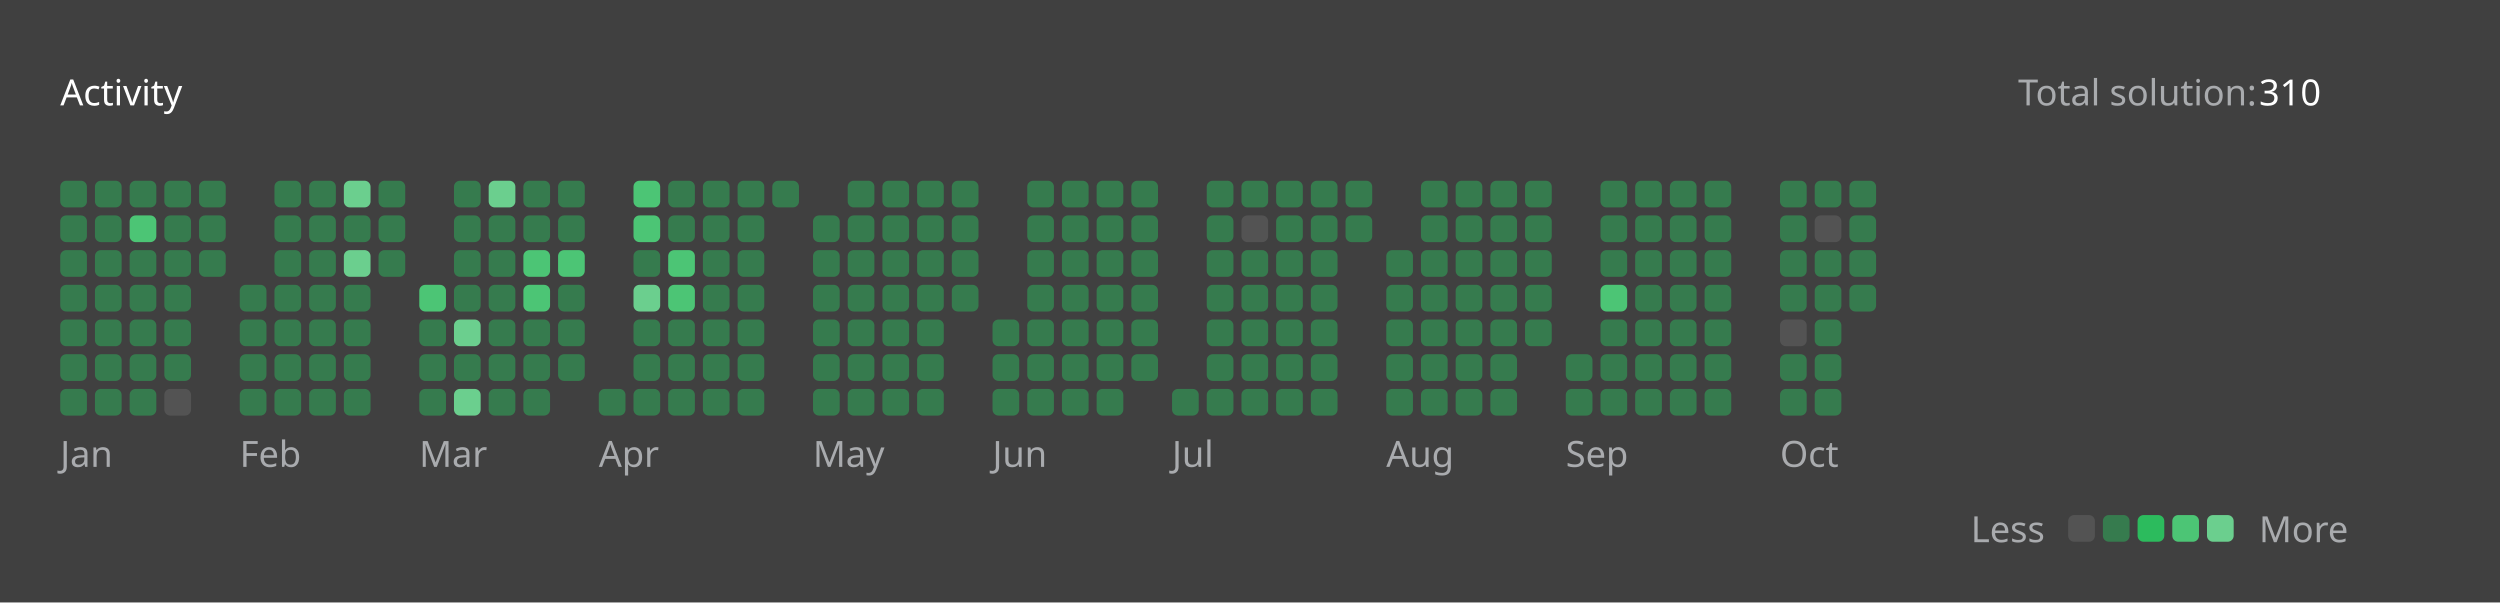
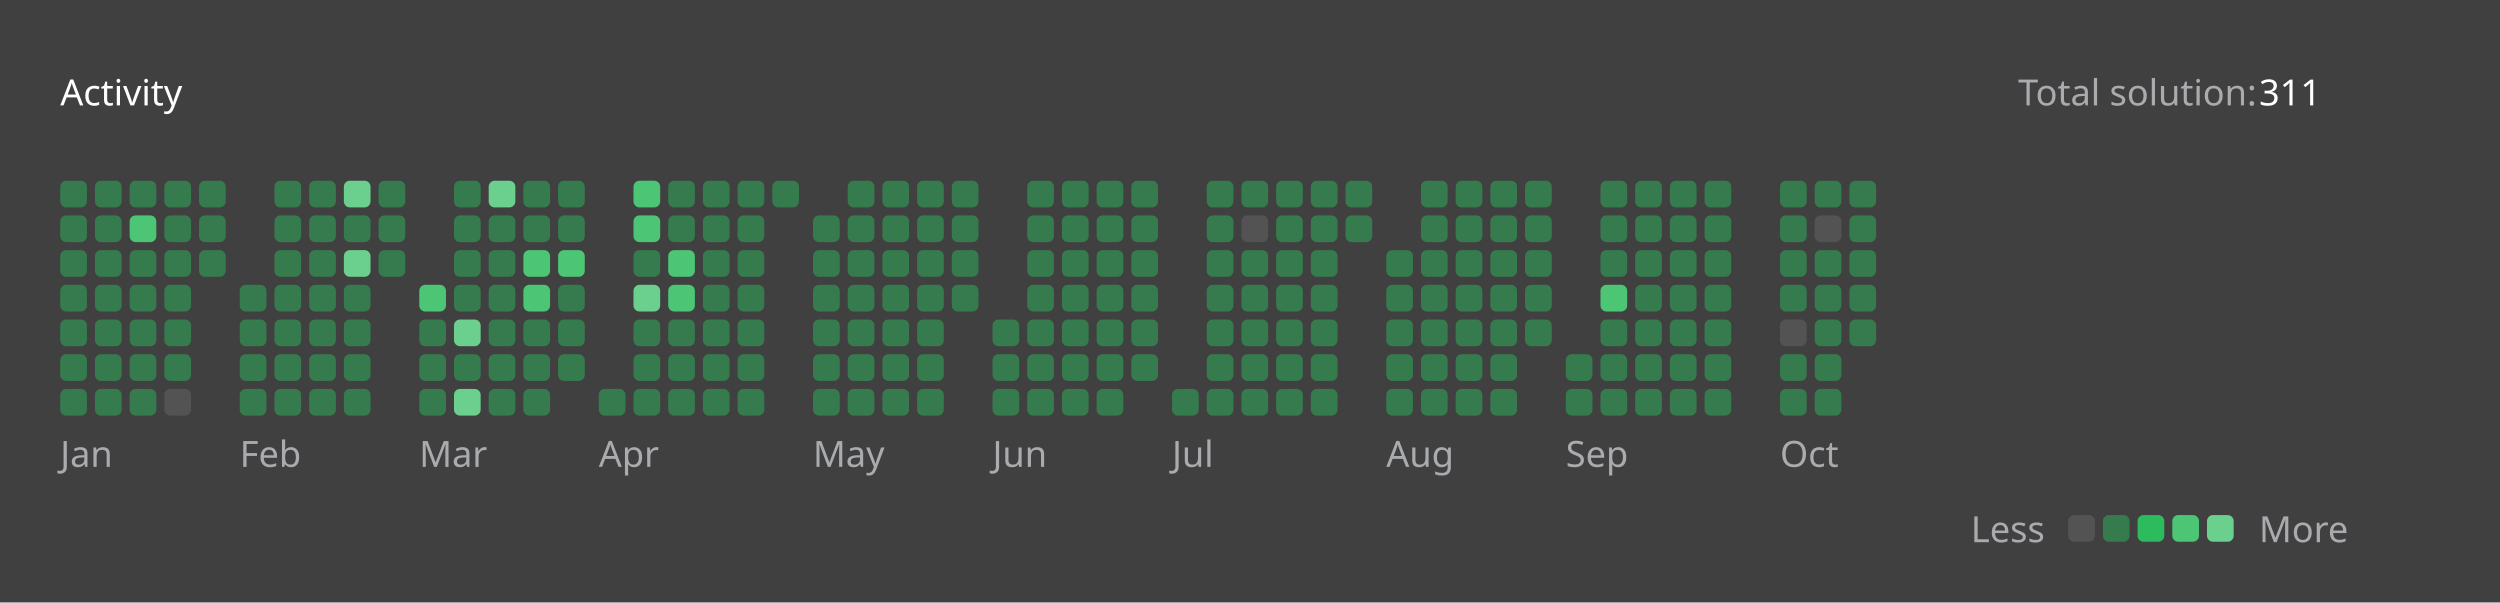
<svg xmlns="http://www.w3.org/2000/svg" version="1.1" height="200" width="830" viewBox="0 0 830 200">
  <style>*{font-family: "Segoe UI", Tahoma, Geneva, Verdana, sans-serif;}</style>
  <style>.title{font-weight: 500;font-size: 1rem;}</style>
  <style>.rotate-90{transform: rotate(-90deg);transform-origin: center;transform-box: fill-box;}</style>
  <style>.state{font-size: .75rem;}</style>
  <style>.light{color: #ffffff;fill: #ffffff;}</style>
  <style>.light-gray{color: #eff2f699;fill: #eff2f699;}</style>
  <style>.dark-gray{color: #ebebf54d;fill: #ebebf54d;}</style>
  <style>.gray{color: #747474;fill: #747474;}</style>
  <style>.orange{color: #ffa116;fill: #ffa116;}</style>
  <style>.background{color: #404040;fill: #404040;}</style>
  <style>.level-1-block{fill: #ffffff1a;}</style>
  <style>.level-2-block{fill: #2cb55d80;}</style>
  <style>.level-3-block{fill: #2cbb5dff;}</style>
  <style>.level-4-block{fill: #4cc575ff;}</style>
  <style>.level-5-block{fill: #6bcf8eff;}</style>
  <rect fill="#404040" x="0" y="0" width="830" height="200" rx="0.5rem" />
  <g text-anchor="start" text-decoration="1" class="title">
    <text x="20" y="35">
      <tspan class="light">Activity</tspan>
      <tspan class="orange" />
    </text>
  </g>
  <g class="state">
    <text x="670" y="35" class="light-gray"> Total solution: </text>
-     <text x="750" y="35" class="light"> 310 </text>
+     <text x="750" y="35" class="light"> 311 </text>
    <text x="678.88" y="180" class="light-gray" text-anchor="end">Less</text>
    <rect x="686.64" y="171" width="8.86" height="8.86" rx="2" ry="2" class="level-1-block" />
    <rect x="698.16" y="171" width="8.86" height="8.86" rx="2" ry="2" class="level-2-block" />
    <rect x="709.68" y="171" width="8.86" height="8.86" rx="2" ry="2" class="level-3-block" />
    <rect x="721.2" y="171" width="8.86" height="8.86" rx="2" ry="2" class="level-4-block" />
    <rect x="732.72" y="171" width="8.86" height="8.86" rx="2" ry="2" class="level-5-block" />
    <text x="750" y="180" class="light-gray">More</text>
  </g>
  <g x="20" y="60">
    <g x="20" y="60">
      <g x="20.0" y="60">
        <rect x="20.0" y="60.0" width="8.86" height="8.86" rx="2" ry="2" class="level-2-block" />
        <rect x="20.0" y="71.52" width="8.86" height="8.86" rx="2" ry="2" class="level-2-block" />
        <rect x="20.0" y="83.04" width="8.86" height="8.86" rx="2" ry="2" class="level-2-block" />
        <rect x="20.0" y="94.56" width="8.86" height="8.86" rx="2" ry="2" class="level-2-block" />
        <rect x="20.0" y="106.08" width="8.86" height="8.86" rx="2" ry="2" class="level-2-block" />
        <rect x="20.0" y="117.6" width="8.86" height="8.86" rx="2" ry="2" class="level-2-block" />
        <rect x="20.0" y="129.12" width="8.86" height="8.86" rx="2" ry="2" class="level-2-block" />
      </g>
      <g x="31.52" y="60">
        <rect x="31.52" y="60.0" width="8.86" height="8.86" rx="2" ry="2" class="level-2-block" />
        <rect x="31.52" y="71.52" width="8.86" height="8.86" rx="2" ry="2" class="level-2-block" />
        <rect x="31.52" y="83.04" width="8.86" height="8.86" rx="2" ry="2" class="level-2-block" />
        <rect x="31.52" y="94.56" width="8.86" height="8.86" rx="2" ry="2" class="level-2-block" />
        <rect x="31.52" y="106.08" width="8.86" height="8.86" rx="2" ry="2" class="level-2-block" />
        <rect x="31.52" y="117.6" width="8.86" height="8.86" rx="2" ry="2" class="level-2-block" />
        <rect x="31.52" y="129.12" width="8.86" height="8.86" rx="2" ry="2" class="level-2-block" />
      </g>
      <g x="43.04" y="60">
        <rect x="43.04" y="60.0" width="8.86" height="8.86" rx="2" ry="2" class="level-2-block" />
        <rect x="43.04" y="71.52" width="8.86" height="8.86" rx="2" ry="2" class="level-4-block" />
        <rect x="43.04" y="83.04" width="8.86" height="8.86" rx="2" ry="2" class="level-2-block" />
        <rect x="43.04" y="94.56" width="8.86" height="8.86" rx="2" ry="2" class="level-2-block" />
        <rect x="43.04" y="106.08" width="8.86" height="8.86" rx="2" ry="2" class="level-2-block" />
        <rect x="43.04" y="117.6" width="8.86" height="8.86" rx="2" ry="2" class="level-2-block" />
        <rect x="43.04" y="129.12" width="8.86" height="8.86" rx="2" ry="2" class="level-2-block" />
      </g>
      <g x="54.56" y="60">
        <rect x="54.56" y="60.0" width="8.86" height="8.86" rx="2" ry="2" class="level-2-block" />
        <rect x="54.56" y="71.52" width="8.86" height="8.86" rx="2" ry="2" class="level-2-block" />
        <rect x="54.56" y="83.04" width="8.86" height="8.86" rx="2" ry="2" class="level-2-block" />
        <rect x="54.56" y="94.56" width="8.86" height="8.86" rx="2" ry="2" class="level-2-block" />
        <rect x="54.56" y="106.08" width="8.86" height="8.86" rx="2" ry="2" class="level-2-block" />
        <rect x="54.56" y="117.6" width="8.86" height="8.86" rx="2" ry="2" class="level-2-block" />
        <rect x="54.56" y="129.12" width="8.86" height="8.86" rx="2" ry="2" class="level-1-block" />
      </g>
      <g x="66.08" y="60">
        <rect x="66.08" y="60.0" width="8.86" height="8.86" rx="2" ry="2" class="level-2-block" />
        <rect x="66.08" y="71.52" width="8.86" height="8.86" rx="2" ry="2" class="level-2-block" />
        <rect x="66.08" y="83.04" width="8.86" height="8.86" rx="2" ry="2" class="level-2-block" />
      </g>
      <text x="20.0" y="155" class="light-gray state">Jan</text>
    </g>
  </g>
  <g x="79.6" y="60">
    <g x="79.6" y="60">
      <g x="79.6" y="60">
        <rect x="79.6" y="94.56" width="8.86" height="8.86" rx="2" ry="2" class="level-2-block" />
        <rect x="79.6" y="106.08" width="8.86" height="8.86" rx="2" ry="2" class="level-2-block" />
        <rect x="79.6" y="117.6" width="8.86" height="8.86" rx="2" ry="2" class="level-2-block" />
        <rect x="79.6" y="129.12" width="8.86" height="8.86" rx="2" ry="2" class="level-2-block" />
      </g>
      <g x="91.12" y="60">
        <rect x="91.12" y="60.0" width="8.86" height="8.86" rx="2" ry="2" class="level-2-block" />
        <rect x="91.12" y="71.52" width="8.86" height="8.86" rx="2" ry="2" class="level-2-block" />
        <rect x="91.12" y="83.04" width="8.86" height="8.86" rx="2" ry="2" class="level-2-block" />
        <rect x="91.12" y="94.56" width="8.86" height="8.86" rx="2" ry="2" class="level-2-block" />
        <rect x="91.12" y="106.08" width="8.86" height="8.86" rx="2" ry="2" class="level-2-block" />
        <rect x="91.12" y="117.6" width="8.86" height="8.86" rx="2" ry="2" class="level-2-block" />
        <rect x="91.12" y="129.12" width="8.86" height="8.86" rx="2" ry="2" class="level-2-block" />
      </g>
      <g x="102.64" y="60">
        <rect x="102.64" y="60.0" width="8.86" height="8.86" rx="2" ry="2" class="level-2-block" />
        <rect x="102.64" y="71.52" width="8.86" height="8.86" rx="2" ry="2" class="level-2-block" />
        <rect x="102.64" y="83.04" width="8.86" height="8.86" rx="2" ry="2" class="level-2-block" />
        <rect x="102.64" y="94.56" width="8.86" height="8.86" rx="2" ry="2" class="level-2-block" />
        <rect x="102.64" y="106.08" width="8.86" height="8.86" rx="2" ry="2" class="level-2-block" />
        <rect x="102.64" y="117.6" width="8.86" height="8.86" rx="2" ry="2" class="level-2-block" />
        <rect x="102.64" y="129.12" width="8.86" height="8.86" rx="2" ry="2" class="level-2-block" />
      </g>
      <g x="114.16" y="60">
        <rect x="114.16" y="60.0" width="8.86" height="8.86" rx="2" ry="2" class="level-5-block" />
        <rect x="114.16" y="71.52" width="8.86" height="8.86" rx="2" ry="2" class="level-2-block" />
        <rect x="114.16" y="83.04" width="8.86" height="8.86" rx="2" ry="2" class="level-5-block" />
        <rect x="114.16" y="94.56" width="8.86" height="8.86" rx="2" ry="2" class="level-2-block" />
        <rect x="114.16" y="106.08" width="8.86" height="8.86" rx="2" ry="2" class="level-2-block" />
        <rect x="114.16" y="117.6" width="8.86" height="8.86" rx="2" ry="2" class="level-2-block" />
        <rect x="114.16" y="129.12" width="8.86" height="8.86" rx="2" ry="2" class="level-2-block" />
      </g>
      <g x="125.68" y="60">
        <rect x="125.68" y="60.0" width="8.86" height="8.86" rx="2" ry="2" class="level-2-block" />
        <rect x="125.68" y="71.52" width="8.86" height="8.86" rx="2" ry="2" class="level-2-block" />
        <rect x="125.68" y="83.04" width="8.86" height="8.86" rx="2" ry="2" class="level-2-block" />
      </g>
      <text x="79.6" y="155" class="light-gray state">Feb</text>
    </g>
  </g>
  <g x="139.2" y="60">
    <g x="139.2" y="60">
      <g x="139.2" y="60">
        <rect x="139.2" y="94.56" width="8.86" height="8.86" rx="2" ry="2" class="level-4-block" />
        <rect x="139.2" y="106.08" width="8.86" height="8.86" rx="2" ry="2" class="level-2-block" />
        <rect x="139.2" y="117.6" width="8.86" height="8.86" rx="2" ry="2" class="level-2-block" />
        <rect x="139.2" y="129.12" width="8.86" height="8.86" rx="2" ry="2" class="level-2-block" />
      </g>
      <g x="150.72" y="60">
        <rect x="150.72" y="60.0" width="8.86" height="8.86" rx="2" ry="2" class="level-2-block" />
        <rect x="150.72" y="71.52" width="8.86" height="8.86" rx="2" ry="2" class="level-2-block" />
        <rect x="150.72" y="83.04" width="8.86" height="8.86" rx="2" ry="2" class="level-2-block" />
        <rect x="150.72" y="94.56" width="8.86" height="8.86" rx="2" ry="2" class="level-2-block" />
        <rect x="150.72" y="106.08" width="8.86" height="8.86" rx="2" ry="2" class="level-5-block" />
        <rect x="150.72" y="117.6" width="8.86" height="8.86" rx="2" ry="2" class="level-2-block" />
        <rect x="150.72" y="129.12" width="8.86" height="8.86" rx="2" ry="2" class="level-5-block" />
      </g>
      <g x="162.24" y="60">
        <rect x="162.24" y="60.0" width="8.86" height="8.86" rx="2" ry="2" class="level-5-block" />
        <rect x="162.24" y="71.52" width="8.86" height="8.86" rx="2" ry="2" class="level-2-block" />
        <rect x="162.24" y="83.04" width="8.86" height="8.86" rx="2" ry="2" class="level-2-block" />
        <rect x="162.24" y="94.56" width="8.86" height="8.86" rx="2" ry="2" class="level-2-block" />
        <rect x="162.24" y="106.08" width="8.86" height="8.86" rx="2" ry="2" class="level-2-block" />
        <rect x="162.24" y="117.6" width="8.86" height="8.86" rx="2" ry="2" class="level-2-block" />
        <rect x="162.24" y="129.12" width="8.86" height="8.86" rx="2" ry="2" class="level-2-block" />
      </g>
      <g x="173.76" y="60">
        <rect x="173.76" y="60.0" width="8.86" height="8.86" rx="2" ry="2" class="level-2-block" />
        <rect x="173.76" y="71.52" width="8.86" height="8.86" rx="2" ry="2" class="level-2-block" />
        <rect x="173.76" y="83.04" width="8.86" height="8.86" rx="2" ry="2" class="level-4-block" />
        <rect x="173.76" y="94.56" width="8.86" height="8.86" rx="2" ry="2" class="level-4-block" />
        <rect x="173.76" y="106.08" width="8.86" height="8.86" rx="2" ry="2" class="level-2-block" />
        <rect x="173.76" y="117.6" width="8.86" height="8.86" rx="2" ry="2" class="level-2-block" />
        <rect x="173.76" y="129.12" width="8.86" height="8.86" rx="2" ry="2" class="level-2-block" />
      </g>
      <g x="185.28" y="60">
        <rect x="185.28" y="60.0" width="8.86" height="8.86" rx="2" ry="2" class="level-2-block" />
        <rect x="185.28" y="71.52" width="8.86" height="8.86" rx="2" ry="2" class="level-2-block" />
        <rect x="185.28" y="83.04" width="8.86" height="8.86" rx="2" ry="2" class="level-4-block" />
        <rect x="185.28" y="94.56" width="8.86" height="8.86" rx="2" ry="2" class="level-2-block" />
        <rect x="185.28" y="106.08" width="8.86" height="8.86" rx="2" ry="2" class="level-2-block" />
        <rect x="185.28" y="117.6" width="8.86" height="8.86" rx="2" ry="2" class="level-2-block" />
      </g>
      <text x="139.2" y="155" class="light-gray state">Mar</text>
    </g>
  </g>
  <g x="198.8" y="60">
    <g x="198.8" y="60">
      <g x="198.8" y="60">
        <rect x="198.8" y="129.12" width="8.86" height="8.86" rx="2" ry="2" class="level-2-block" />
      </g>
      <g x="210.32" y="60">
        <rect x="210.32" y="60.0" width="8.86" height="8.86" rx="2" ry="2" class="level-4-block" />
        <rect x="210.32" y="71.52" width="8.86" height="8.86" rx="2" ry="2" class="level-4-block" />
        <rect x="210.32" y="83.04" width="8.86" height="8.86" rx="2" ry="2" class="level-2-block" />
        <rect x="210.32" y="94.56" width="8.86" height="8.86" rx="2" ry="2" class="level-5-block" />
        <rect x="210.32" y="106.08" width="8.86" height="8.86" rx="2" ry="2" class="level-2-block" />
        <rect x="210.32" y="117.6" width="8.86" height="8.86" rx="2" ry="2" class="level-2-block" />
        <rect x="210.32" y="129.12" width="8.86" height="8.86" rx="2" ry="2" class="level-2-block" />
      </g>
      <g x="221.84" y="60">
        <rect x="221.84" y="60.0" width="8.86" height="8.86" rx="2" ry="2" class="level-2-block" />
        <rect x="221.84" y="71.52" width="8.86" height="8.86" rx="2" ry="2" class="level-2-block" />
        <rect x="221.84" y="83.04" width="8.86" height="8.86" rx="2" ry="2" class="level-4-block" />
        <rect x="221.84" y="94.56" width="8.86" height="8.86" rx="2" ry="2" class="level-4-block" />
        <rect x="221.84" y="106.08" width="8.86" height="8.86" rx="2" ry="2" class="level-2-block" />
        <rect x="221.84" y="117.6" width="8.86" height="8.86" rx="2" ry="2" class="level-2-block" />
        <rect x="221.84" y="129.12" width="8.86" height="8.86" rx="2" ry="2" class="level-2-block" />
      </g>
      <g x="233.36" y="60">
        <rect x="233.36" y="60.0" width="8.86" height="8.86" rx="2" ry="2" class="level-2-block" />
        <rect x="233.36" y="71.52" width="8.86" height="8.86" rx="2" ry="2" class="level-2-block" />
        <rect x="233.36" y="83.04" width="8.86" height="8.86" rx="2" ry="2" class="level-2-block" />
        <rect x="233.36" y="94.56" width="8.86" height="8.86" rx="2" ry="2" class="level-2-block" />
        <rect x="233.36" y="106.08" width="8.86" height="8.86" rx="2" ry="2" class="level-2-block" />
        <rect x="233.36" y="117.6" width="8.86" height="8.86" rx="2" ry="2" class="level-2-block" />
        <rect x="233.36" y="129.12" width="8.86" height="8.86" rx="2" ry="2" class="level-2-block" />
      </g>
      <g x="244.88" y="60">
        <rect x="244.88" y="60.0" width="8.86" height="8.86" rx="2" ry="2" class="level-2-block" />
        <rect x="244.88" y="71.52" width="8.86" height="8.86" rx="2" ry="2" class="level-2-block" />
        <rect x="244.88" y="83.04" width="8.86" height="8.86" rx="2" ry="2" class="level-2-block" />
        <rect x="244.88" y="94.56" width="8.86" height="8.86" rx="2" ry="2" class="level-2-block" />
        <rect x="244.88" y="106.08" width="8.86" height="8.86" rx="2" ry="2" class="level-2-block" />
        <rect x="244.88" y="117.6" width="8.86" height="8.86" rx="2" ry="2" class="level-2-block" />
        <rect x="244.88" y="129.12" width="8.86" height="8.86" rx="2" ry="2" class="level-2-block" />
      </g>
      <g x="256.4" y="60">
        <rect x="256.4" y="60.0" width="8.86" height="8.86" rx="2" ry="2" class="level-2-block" />
      </g>
      <text x="198.8" y="155" class="light-gray state">Apr</text>
    </g>
  </g>
  <g x="269.92" y="60">
    <g x="269.92" y="60">
      <g x="269.92" y="60">
        <rect x="269.92" y="71.52" width="8.86" height="8.86" rx="2" ry="2" class="level-2-block" />
        <rect x="269.92" y="83.04" width="8.86" height="8.86" rx="2" ry="2" class="level-2-block" />
        <rect x="269.92" y="94.56" width="8.86" height="8.86" rx="2" ry="2" class="level-2-block" />
        <rect x="269.92" y="106.08" width="8.86" height="8.86" rx="2" ry="2" class="level-2-block" />
        <rect x="269.92" y="117.6" width="8.86" height="8.86" rx="2" ry="2" class="level-2-block" />
        <rect x="269.92" y="129.12" width="8.86" height="8.86" rx="2" ry="2" class="level-2-block" />
      </g>
      <g x="281.44" y="60">
        <rect x="281.44" y="60.0" width="8.86" height="8.86" rx="2" ry="2" class="level-2-block" />
        <rect x="281.44" y="71.52" width="8.86" height="8.86" rx="2" ry="2" class="level-2-block" />
        <rect x="281.44" y="83.04" width="8.86" height="8.86" rx="2" ry="2" class="level-2-block" />
        <rect x="281.44" y="94.56" width="8.86" height="8.86" rx="2" ry="2" class="level-2-block" />
        <rect x="281.44" y="106.08" width="8.86" height="8.86" rx="2" ry="2" class="level-2-block" />
        <rect x="281.44" y="117.6" width="8.86" height="8.86" rx="2" ry="2" class="level-2-block" />
        <rect x="281.44" y="129.12" width="8.86" height="8.86" rx="2" ry="2" class="level-2-block" />
      </g>
      <g x="292.96" y="60">
        <rect x="292.96" y="60.0" width="8.86" height="8.86" rx="2" ry="2" class="level-2-block" />
        <rect x="292.96" y="71.52" width="8.86" height="8.86" rx="2" ry="2" class="level-2-block" />
        <rect x="292.96" y="83.04" width="8.86" height="8.86" rx="2" ry="2" class="level-2-block" />
        <rect x="292.96" y="94.56" width="8.86" height="8.86" rx="2" ry="2" class="level-2-block" />
        <rect x="292.96" y="106.08" width="8.86" height="8.86" rx="2" ry="2" class="level-2-block" />
        <rect x="292.96" y="117.6" width="8.86" height="8.86" rx="2" ry="2" class="level-2-block" />
        <rect x="292.96" y="129.12" width="8.86" height="8.86" rx="2" ry="2" class="level-2-block" />
      </g>
      <g x="304.48" y="60">
        <rect x="304.48" y="60.0" width="8.86" height="8.86" rx="2" ry="2" class="level-2-block" />
        <rect x="304.48" y="71.52" width="8.86" height="8.86" rx="2" ry="2" class="level-2-block" />
        <rect x="304.48" y="83.04" width="8.86" height="8.86" rx="2" ry="2" class="level-2-block" />
        <rect x="304.48" y="94.56" width="8.86" height="8.86" rx="2" ry="2" class="level-2-block" />
        <rect x="304.48" y="106.08" width="8.86" height="8.86" rx="2" ry="2" class="level-2-block" />
        <rect x="304.48" y="117.6" width="8.86" height="8.86" rx="2" ry="2" class="level-2-block" />
        <rect x="304.48" y="129.12" width="8.86" height="8.86" rx="2" ry="2" class="level-2-block" />
      </g>
      <g x="316" y="60">
        <rect x="316" y="60.0" width="8.86" height="8.86" rx="2" ry="2" class="level-2-block" />
        <rect x="316" y="71.52" width="8.86" height="8.86" rx="2" ry="2" class="level-2-block" />
        <rect x="316" y="83.04" width="8.86" height="8.86" rx="2" ry="2" class="level-2-block" />
        <rect x="316" y="94.56" width="8.86" height="8.86" rx="2" ry="2" class="level-2-block" />
      </g>
      <text x="269.92" y="155" class="light-gray state">May</text>
    </g>
  </g>
  <g x="329.52" y="60">
    <g x="329.52" y="60">
      <g x="329.52" y="60">
        <rect x="329.52" y="106.08" width="8.86" height="8.86" rx="2" ry="2" class="level-2-block" />
        <rect x="329.52" y="117.6" width="8.86" height="8.86" rx="2" ry="2" class="level-2-block" />
        <rect x="329.52" y="129.12" width="8.86" height="8.86" rx="2" ry="2" class="level-2-block" />
      </g>
      <g x="341.04" y="60">
        <rect x="341.04" y="60.0" width="8.86" height="8.86" rx="2" ry="2" class="level-2-block" />
        <rect x="341.04" y="71.52" width="8.86" height="8.86" rx="2" ry="2" class="level-2-block" />
        <rect x="341.04" y="83.04" width="8.86" height="8.86" rx="2" ry="2" class="level-2-block" />
        <rect x="341.04" y="94.56" width="8.86" height="8.86" rx="2" ry="2" class="level-2-block" />
        <rect x="341.04" y="106.08" width="8.86" height="8.86" rx="2" ry="2" class="level-2-block" />
        <rect x="341.04" y="117.6" width="8.86" height="8.86" rx="2" ry="2" class="level-2-block" />
        <rect x="341.04" y="129.12" width="8.86" height="8.86" rx="2" ry="2" class="level-2-block" />
      </g>
      <g x="352.56" y="60">
        <rect x="352.56" y="60.0" width="8.86" height="8.86" rx="2" ry="2" class="level-2-block" />
        <rect x="352.56" y="71.52" width="8.86" height="8.86" rx="2" ry="2" class="level-2-block" />
        <rect x="352.56" y="83.04" width="8.86" height="8.86" rx="2" ry="2" class="level-2-block" />
        <rect x="352.56" y="94.56" width="8.86" height="8.86" rx="2" ry="2" class="level-2-block" />
        <rect x="352.56" y="106.08" width="8.86" height="8.86" rx="2" ry="2" class="level-2-block" />
        <rect x="352.56" y="117.6" width="8.86" height="8.86" rx="2" ry="2" class="level-2-block" />
        <rect x="352.56" y="129.12" width="8.86" height="8.86" rx="2" ry="2" class="level-2-block" />
      </g>
      <g x="364.08" y="60">
        <rect x="364.08" y="60.0" width="8.86" height="8.86" rx="2" ry="2" class="level-2-block" />
        <rect x="364.08" y="71.52" width="8.86" height="8.86" rx="2" ry="2" class="level-2-block" />
        <rect x="364.08" y="83.04" width="8.86" height="8.86" rx="2" ry="2" class="level-2-block" />
        <rect x="364.08" y="94.56" width="8.86" height="8.86" rx="2" ry="2" class="level-2-block" />
        <rect x="364.08" y="106.08" width="8.86" height="8.86" rx="2" ry="2" class="level-2-block" />
        <rect x="364.08" y="117.6" width="8.86" height="8.86" rx="2" ry="2" class="level-2-block" />
        <rect x="364.08" y="129.12" width="8.86" height="8.86" rx="2" ry="2" class="level-2-block" />
      </g>
      <g x="375.6" y="60">
        <rect x="375.6" y="60.0" width="8.86" height="8.86" rx="2" ry="2" class="level-2-block" />
        <rect x="375.6" y="71.52" width="8.86" height="8.86" rx="2" ry="2" class="level-2-block" />
        <rect x="375.6" y="83.04" width="8.86" height="8.86" rx="2" ry="2" class="level-2-block" />
        <rect x="375.6" y="94.56" width="8.86" height="8.86" rx="2" ry="2" class="level-2-block" />
        <rect x="375.6" y="106.08" width="8.86" height="8.86" rx="2" ry="2" class="level-2-block" />
        <rect x="375.6" y="117.6" width="8.86" height="8.86" rx="2" ry="2" class="level-2-block" />
      </g>
      <text x="329.52" y="155" class="light-gray state">Jun</text>
    </g>
  </g>
  <g x="389.12" y="60">
    <g x="389.12" y="60">
      <g x="389.12" y="60">
        <rect x="389.12" y="129.12" width="8.86" height="8.86" rx="2" ry="2" class="level-2-block" />
      </g>
      <g x="400.64" y="60">
        <rect x="400.64" y="60.0" width="8.86" height="8.86" rx="2" ry="2" class="level-2-block" />
        <rect x="400.64" y="71.52" width="8.86" height="8.86" rx="2" ry="2" class="level-2-block" />
        <rect x="400.64" y="83.04" width="8.86" height="8.86" rx="2" ry="2" class="level-2-block" />
        <rect x="400.64" y="94.56" width="8.86" height="8.86" rx="2" ry="2" class="level-2-block" />
        <rect x="400.64" y="106.08" width="8.86" height="8.86" rx="2" ry="2" class="level-2-block" />
        <rect x="400.64" y="117.6" width="8.86" height="8.86" rx="2" ry="2" class="level-2-block" />
        <rect x="400.64" y="129.12" width="8.86" height="8.86" rx="2" ry="2" class="level-2-block" />
      </g>
      <g x="412.16" y="60">
        <rect x="412.16" y="60.0" width="8.86" height="8.86" rx="2" ry="2" class="level-2-block" />
        <rect x="412.16" y="71.52" width="8.86" height="8.86" rx="2" ry="2" class="level-1-block" />
        <rect x="412.16" y="83.04" width="8.86" height="8.86" rx="2" ry="2" class="level-2-block" />
        <rect x="412.16" y="94.56" width="8.86" height="8.86" rx="2" ry="2" class="level-2-block" />
        <rect x="412.16" y="106.08" width="8.86" height="8.86" rx="2" ry="2" class="level-2-block" />
        <rect x="412.16" y="117.6" width="8.86" height="8.86" rx="2" ry="2" class="level-2-block" />
        <rect x="412.16" y="129.12" width="8.86" height="8.86" rx="2" ry="2" class="level-2-block" />
      </g>
      <g x="423.68" y="60">
        <rect x="423.68" y="60.0" width="8.86" height="8.86" rx="2" ry="2" class="level-2-block" />
        <rect x="423.68" y="71.52" width="8.86" height="8.86" rx="2" ry="2" class="level-2-block" />
        <rect x="423.68" y="83.04" width="8.86" height="8.86" rx="2" ry="2" class="level-2-block" />
        <rect x="423.68" y="94.56" width="8.86" height="8.86" rx="2" ry="2" class="level-2-block" />
        <rect x="423.68" y="106.08" width="8.86" height="8.86" rx="2" ry="2" class="level-2-block" />
        <rect x="423.68" y="117.6" width="8.86" height="8.86" rx="2" ry="2" class="level-2-block" />
        <rect x="423.68" y="129.12" width="8.86" height="8.86" rx="2" ry="2" class="level-2-block" />
      </g>
      <g x="435.2" y="60">
        <rect x="435.2" y="60.0" width="8.86" height="8.86" rx="2" ry="2" class="level-2-block" />
        <rect x="435.2" y="71.52" width="8.86" height="8.86" rx="2" ry="2" class="level-2-block" />
        <rect x="435.2" y="83.04" width="8.86" height="8.86" rx="2" ry="2" class="level-2-block" />
        <rect x="435.2" y="94.56" width="8.86" height="8.86" rx="2" ry="2" class="level-2-block" />
        <rect x="435.2" y="106.08" width="8.86" height="8.86" rx="2" ry="2" class="level-2-block" />
        <rect x="435.2" y="117.6" width="8.86" height="8.86" rx="2" ry="2" class="level-2-block" />
        <rect x="435.2" y="129.12" width="8.86" height="8.86" rx="2" ry="2" class="level-2-block" />
      </g>
      <g x="446.72" y="60">
        <rect x="446.72" y="60.0" width="8.86" height="8.86" rx="2" ry="2" class="level-2-block" />
        <rect x="446.72" y="71.52" width="8.86" height="8.86" rx="2" ry="2" class="level-2-block" />
      </g>
      <text x="389.12" y="155" class="light-gray state">Jul</text>
    </g>
  </g>
  <g x="460.24" y="60">
    <g x="460.24" y="60">
      <g x="460.24" y="60">
        <rect x="460.24" y="83.04" width="8.86" height="8.86" rx="2" ry="2" class="level-2-block" />
        <rect x="460.24" y="94.56" width="8.86" height="8.86" rx="2" ry="2" class="level-2-block" />
        <rect x="460.24" y="106.08" width="8.86" height="8.86" rx="2" ry="2" class="level-2-block" />
        <rect x="460.24" y="117.6" width="8.86" height="8.86" rx="2" ry="2" class="level-2-block" />
        <rect x="460.24" y="129.12" width="8.86" height="8.86" rx="2" ry="2" class="level-2-block" />
      </g>
      <g x="471.76" y="60">
        <rect x="471.76" y="60.0" width="8.86" height="8.86" rx="2" ry="2" class="level-2-block" />
        <rect x="471.76" y="71.52" width="8.86" height="8.86" rx="2" ry="2" class="level-2-block" />
        <rect x="471.76" y="83.04" width="8.86" height="8.86" rx="2" ry="2" class="level-2-block" />
        <rect x="471.76" y="94.56" width="8.86" height="8.86" rx="2" ry="2" class="level-2-block" />
        <rect x="471.76" y="106.08" width="8.86" height="8.86" rx="2" ry="2" class="level-2-block" />
        <rect x="471.76" y="117.6" width="8.86" height="8.86" rx="2" ry="2" class="level-2-block" />
        <rect x="471.76" y="129.12" width="8.86" height="8.86" rx="2" ry="2" class="level-2-block" />
      </g>
      <g x="483.28" y="60">
        <rect x="483.28" y="60.0" width="8.86" height="8.86" rx="2" ry="2" class="level-2-block" />
        <rect x="483.28" y="71.52" width="8.86" height="8.86" rx="2" ry="2" class="level-2-block" />
        <rect x="483.28" y="83.04" width="8.86" height="8.86" rx="2" ry="2" class="level-2-block" />
        <rect x="483.28" y="94.56" width="8.86" height="8.86" rx="2" ry="2" class="level-2-block" />
        <rect x="483.28" y="106.08" width="8.86" height="8.86" rx="2" ry="2" class="level-2-block" />
        <rect x="483.28" y="117.6" width="8.86" height="8.86" rx="2" ry="2" class="level-2-block" />
        <rect x="483.28" y="129.12" width="8.86" height="8.86" rx="2" ry="2" class="level-2-block" />
      </g>
      <g x="494.8" y="60">
        <rect x="494.8" y="60.0" width="8.86" height="8.86" rx="2" ry="2" class="level-2-block" />
        <rect x="494.8" y="71.52" width="8.86" height="8.86" rx="2" ry="2" class="level-2-block" />
        <rect x="494.8" y="83.04" width="8.86" height="8.86" rx="2" ry="2" class="level-2-block" />
        <rect x="494.8" y="94.56" width="8.86" height="8.86" rx="2" ry="2" class="level-2-block" />
        <rect x="494.8" y="106.08" width="8.86" height="8.86" rx="2" ry="2" class="level-2-block" />
        <rect x="494.8" y="117.6" width="8.86" height="8.86" rx="2" ry="2" class="level-2-block" />
        <rect x="494.8" y="129.12" width="8.86" height="8.86" rx="2" ry="2" class="level-2-block" />
      </g>
      <g x="506.32" y="60">
        <rect x="506.32" y="60.0" width="8.86" height="8.86" rx="2" ry="2" class="level-2-block" />
        <rect x="506.32" y="71.52" width="8.86" height="8.86" rx="2" ry="2" class="level-2-block" />
        <rect x="506.32" y="83.04" width="8.86" height="8.86" rx="2" ry="2" class="level-2-block" />
        <rect x="506.32" y="94.56" width="8.86" height="8.86" rx="2" ry="2" class="level-2-block" />
        <rect x="506.32" y="106.08" width="8.86" height="8.86" rx="2" ry="2" class="level-2-block" />
      </g>
      <text x="460.24" y="155" class="light-gray state">Aug</text>
    </g>
  </g>
  <g x="519.84" y="60">
    <g x="519.84" y="60">
      <g x="519.84" y="60">
        <rect x="519.84" y="117.6" width="8.86" height="8.86" rx="2" ry="2" class="level-2-block" />
        <rect x="519.84" y="129.12" width="8.86" height="8.86" rx="2" ry="2" class="level-2-block" />
      </g>
      <g x="531.36" y="60">
        <rect x="531.36" y="60.0" width="8.86" height="8.86" rx="2" ry="2" class="level-2-block" />
        <rect x="531.36" y="71.52" width="8.86" height="8.86" rx="2" ry="2" class="level-2-block" />
        <rect x="531.36" y="83.04" width="8.86" height="8.86" rx="2" ry="2" class="level-2-block" />
        <rect x="531.36" y="94.56" width="8.86" height="8.86" rx="2" ry="2" class="level-4-block" />
        <rect x="531.36" y="106.08" width="8.86" height="8.86" rx="2" ry="2" class="level-2-block" />
        <rect x="531.36" y="117.6" width="8.86" height="8.86" rx="2" ry="2" class="level-2-block" />
        <rect x="531.36" y="129.12" width="8.86" height="8.86" rx="2" ry="2" class="level-2-block" />
      </g>
      <g x="542.88" y="60">
        <rect x="542.88" y="60.0" width="8.86" height="8.86" rx="2" ry="2" class="level-2-block" />
        <rect x="542.88" y="71.52" width="8.86" height="8.86" rx="2" ry="2" class="level-2-block" />
        <rect x="542.88" y="83.04" width="8.86" height="8.86" rx="2" ry="2" class="level-2-block" />
        <rect x="542.88" y="94.56" width="8.86" height="8.86" rx="2" ry="2" class="level-2-block" />
        <rect x="542.88" y="106.08" width="8.86" height="8.86" rx="2" ry="2" class="level-2-block" />
        <rect x="542.88" y="117.6" width="8.86" height="8.86" rx="2" ry="2" class="level-2-block" />
        <rect x="542.88" y="129.12" width="8.86" height="8.86" rx="2" ry="2" class="level-2-block" />
      </g>
      <g x="554.4" y="60">
        <rect x="554.4" y="60.0" width="8.86" height="8.86" rx="2" ry="2" class="level-2-block" />
        <rect x="554.4" y="71.52" width="8.86" height="8.86" rx="2" ry="2" class="level-2-block" />
        <rect x="554.4" y="83.04" width="8.86" height="8.86" rx="2" ry="2" class="level-2-block" />
        <rect x="554.4" y="94.56" width="8.86" height="8.86" rx="2" ry="2" class="level-2-block" />
        <rect x="554.4" y="106.08" width="8.86" height="8.86" rx="2" ry="2" class="level-2-block" />
        <rect x="554.4" y="117.6" width="8.86" height="8.86" rx="2" ry="2" class="level-2-block" />
        <rect x="554.4" y="129.12" width="8.86" height="8.86" rx="2" ry="2" class="level-2-block" />
      </g>
      <g x="565.92" y="60">
        <rect x="565.92" y="60.0" width="8.86" height="8.86" rx="2" ry="2" class="level-2-block" />
        <rect x="565.92" y="71.52" width="8.86" height="8.86" rx="2" ry="2" class="level-2-block" />
        <rect x="565.92" y="83.04" width="8.86" height="8.86" rx="2" ry="2" class="level-2-block" />
        <rect x="565.92" y="94.56" width="8.86" height="8.86" rx="2" ry="2" class="level-2-block" />
        <rect x="565.92" y="106.08" width="8.86" height="8.86" rx="2" ry="2" class="level-2-block" />
        <rect x="565.92" y="117.6" width="8.86" height="8.86" rx="2" ry="2" class="level-2-block" />
        <rect x="565.92" y="129.12" width="8.86" height="8.86" rx="2" ry="2" class="level-2-block" />
      </g>
      <text x="519.84" y="155" class="light-gray state">Sep</text>
    </g>
  </g>
  <g x="590.96" y="60">
    <g x="590.96" y="60">
      <g x="590.96" y="60">
        <rect x="590.96" y="60.0" width="8.86" height="8.86" rx="2" ry="2" class="level-2-block" />
        <rect x="590.96" y="71.52" width="8.86" height="8.86" rx="2" ry="2" class="level-2-block" />
        <rect x="590.96" y="83.04" width="8.86" height="8.86" rx="2" ry="2" class="level-2-block" />
        <rect x="590.96" y="94.56" width="8.86" height="8.86" rx="2" ry="2" class="level-2-block" />
        <rect x="590.96" y="106.08" width="8.86" height="8.86" rx="2" ry="2" class="level-1-block" />
        <rect x="590.96" y="117.6" width="8.86" height="8.86" rx="2" ry="2" class="level-2-block" />
        <rect x="590.96" y="129.12" width="8.86" height="8.86" rx="2" ry="2" class="level-2-block" />
      </g>
      <g x="602.48" y="60">
        <rect x="602.48" y="60.0" width="8.86" height="8.86" rx="2" ry="2" class="level-2-block" />
        <rect x="602.48" y="71.52" width="8.86" height="8.86" rx="2" ry="2" class="level-1-block" />
        <rect x="602.48" y="83.04" width="8.86" height="8.86" rx="2" ry="2" class="level-2-block" />
        <rect x="602.48" y="94.56" width="8.86" height="8.86" rx="2" ry="2" class="level-2-block" />
        <rect x="602.48" y="106.08" width="8.86" height="8.86" rx="2" ry="2" class="level-2-block" />
        <rect x="602.48" y="117.6" width="8.86" height="8.86" rx="2" ry="2" class="level-2-block" />
        <rect x="602.48" y="129.12" width="8.86" height="8.86" rx="2" ry="2" class="level-2-block" />
      </g>
      <g x="614.0" y="60">
        <rect x="614.0" y="60.0" width="8.86" height="8.86" rx="2" ry="2" class="level-2-block" />
        <rect x="614.0" y="71.52" width="8.86" height="8.86" rx="2" ry="2" class="level-2-block" />
        <rect x="614.0" y="83.04" width="8.86" height="8.86" rx="2" ry="2" class="level-2-block" />
        <rect x="614.0" y="94.56" width="8.86" height="8.86" rx="2" ry="2" class="level-2-block" />
+         <rect x="614.0" y="106.08" width="8.86" height="8.86" rx="2" ry="2" class="level-2-block" />
      </g>
      <text x="590.96" y="155" class="light-gray state">Oct</text>
    </g>
  </g>
</svg>
